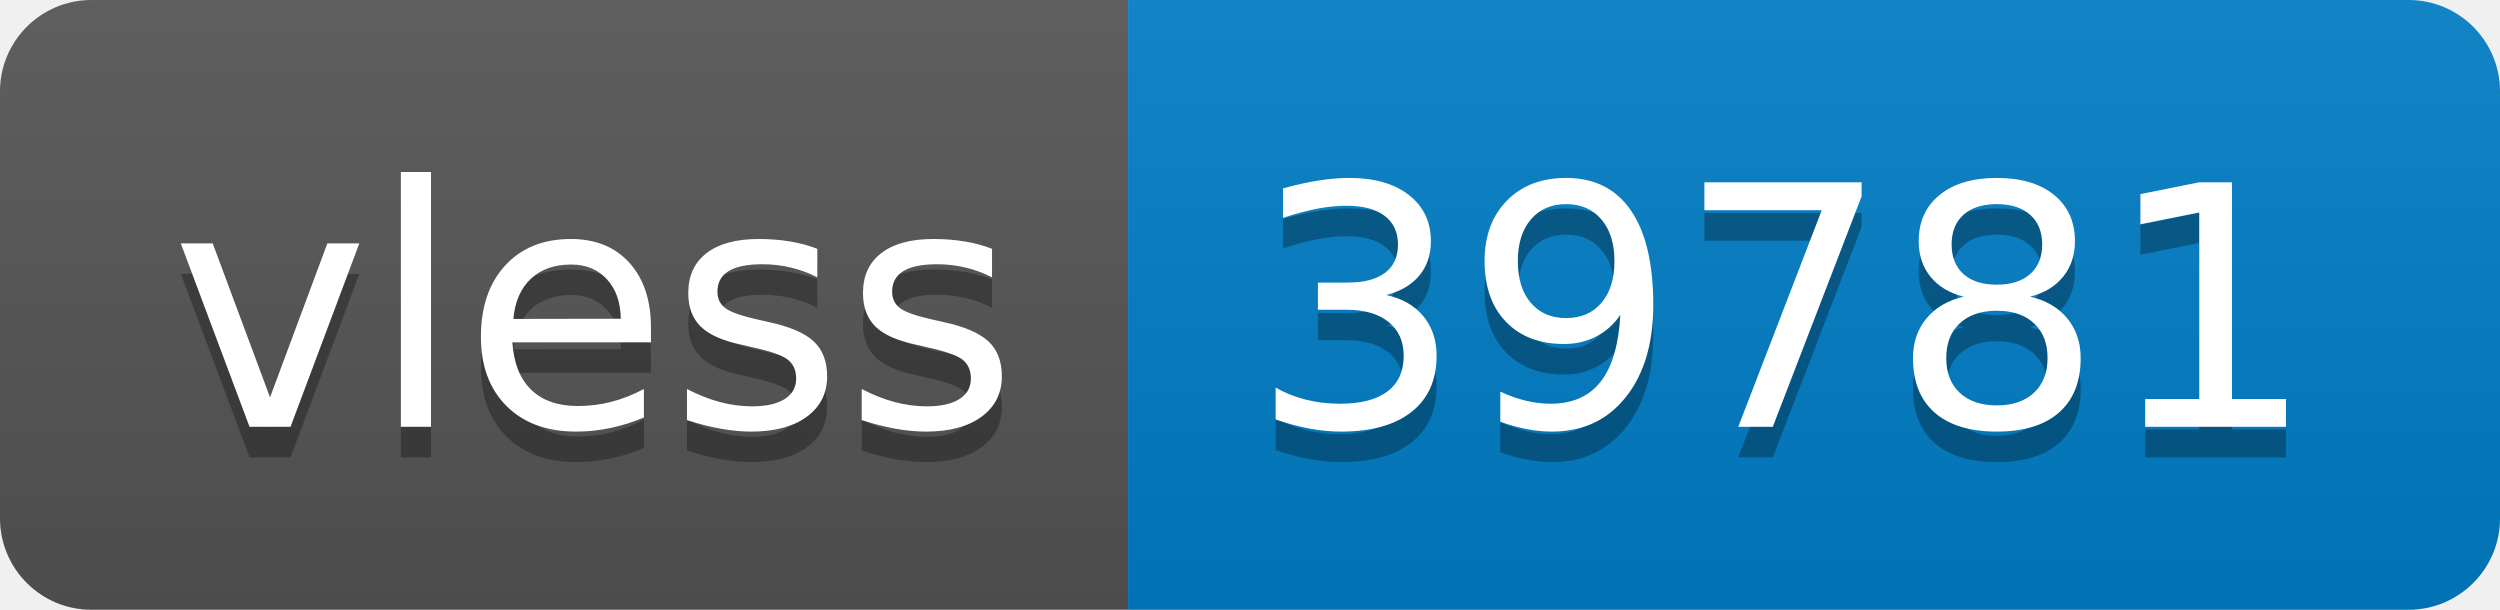
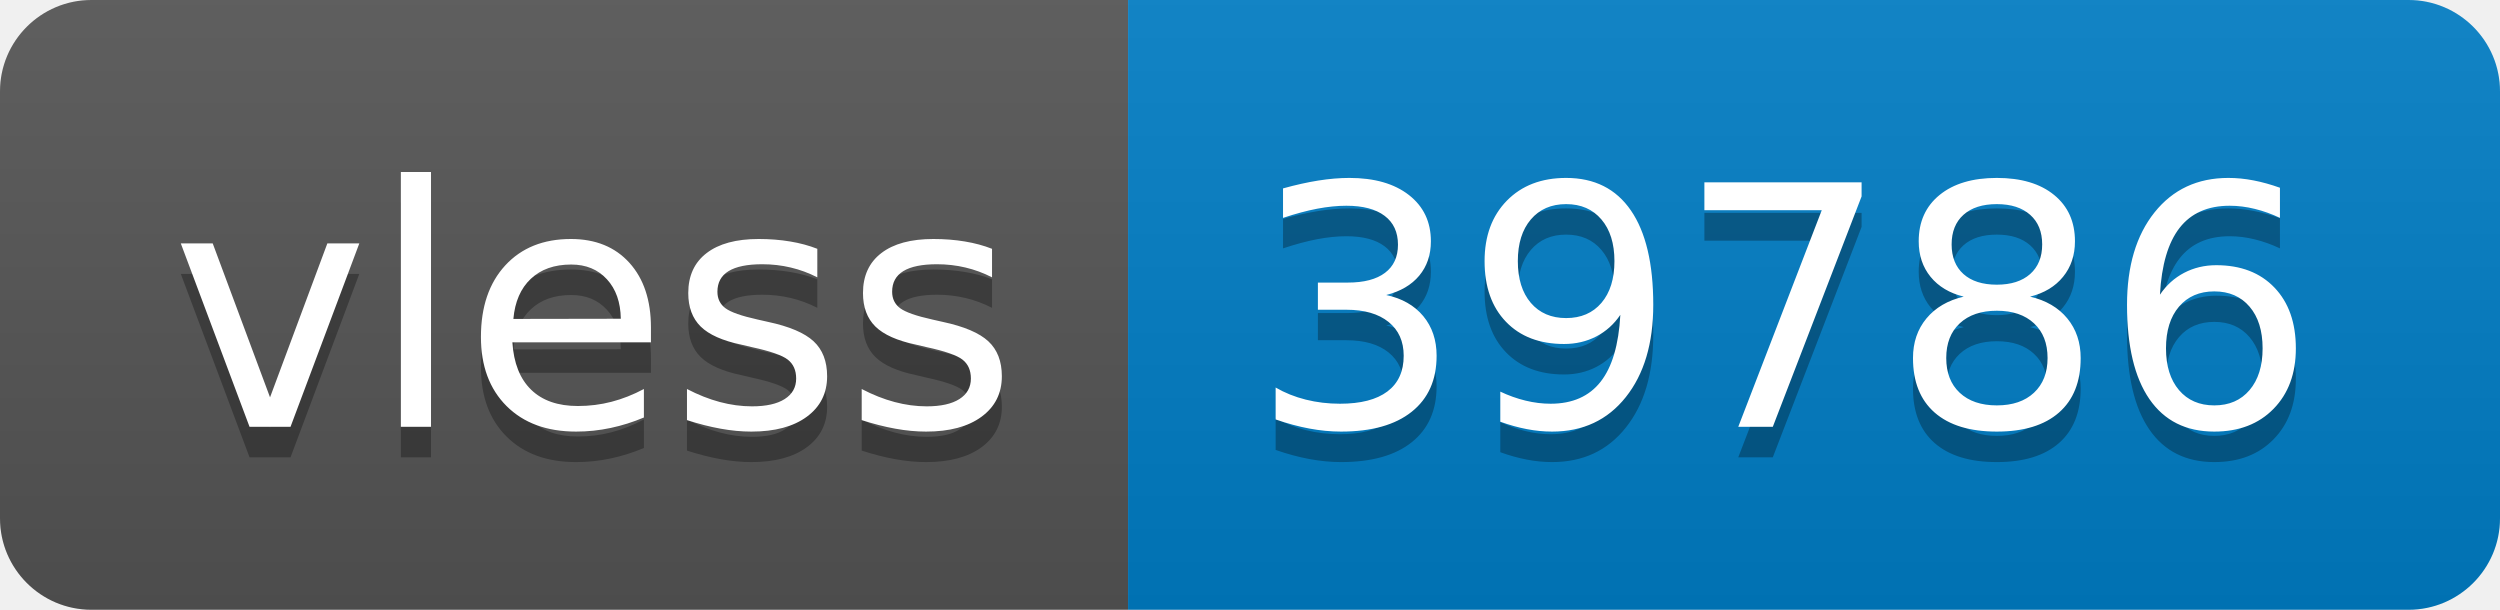
- <svg xmlns="http://www.w3.org/2000/svg" width="82" height="20" role="img" aria-label="vless: 39781">
+ <svg xmlns="http://www.w3.org/2000/svg" width="82" height="20" role="img" aria-label="vless: 39786">
  <linearGradient id="s" x2="0" y2="100%">
    <stop offset="0" stop-color="#bbb" stop-opacity=".1" />
    <stop offset="1" stop-opacity=".1" />
  </linearGradient>
  <clipPath id="r">
    <rect width="82" height="20" rx="3" fill="#fff" />
  </clipPath>
  <g clip-path="url(#r)">
    <rect width="37" height="20" fill="#555" />
    <rect x="37" width="45" height="20" fill="#007ec6" />
    <rect width="82" height="20" fill="url(#s)" />
  </g>
  <g fill="#fff" text-anchor="middle" font-family="Verdana,Geneva,DejaVu Sans,sans-serif" text-rendering="geometricPrecision" font-size="110">
    <text aria-hidden="true" x="195" y="150" fill="#010101" fill-opacity=".3" transform="scale(.1)" textLength="270">vless</text>
    <text x="195" y="140" transform="scale(.1)" fill="#fff" textLength="270">vless</text>
-     <text aria-hidden="true" x="585" y="150" fill="#010101" fill-opacity=".3" transform="scale(.1)" textLength="350">39781</text>
-     <text x="585" y="140" transform="scale(.1)" fill="#fff" textLength="350">39781</text>
+     <text aria-hidden="true" x="585" y="150" fill="#010101" fill-opacity=".3" transform="scale(.1)" textLength="350">39786</text>
+     <text x="585" y="140" transform="scale(.1)" fill="#fff" textLength="350">39786</text>
  </g>
</svg>
